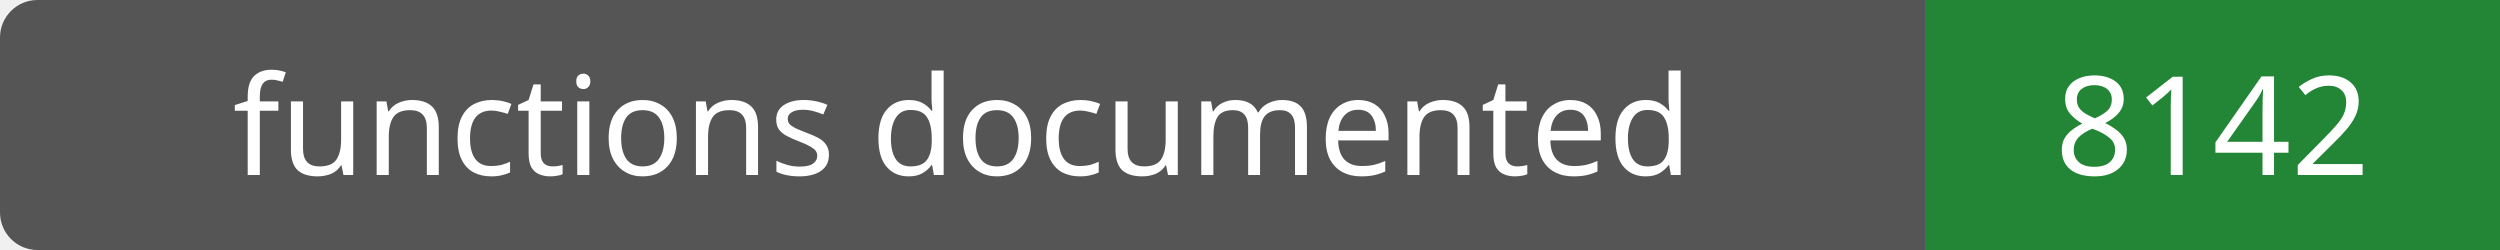
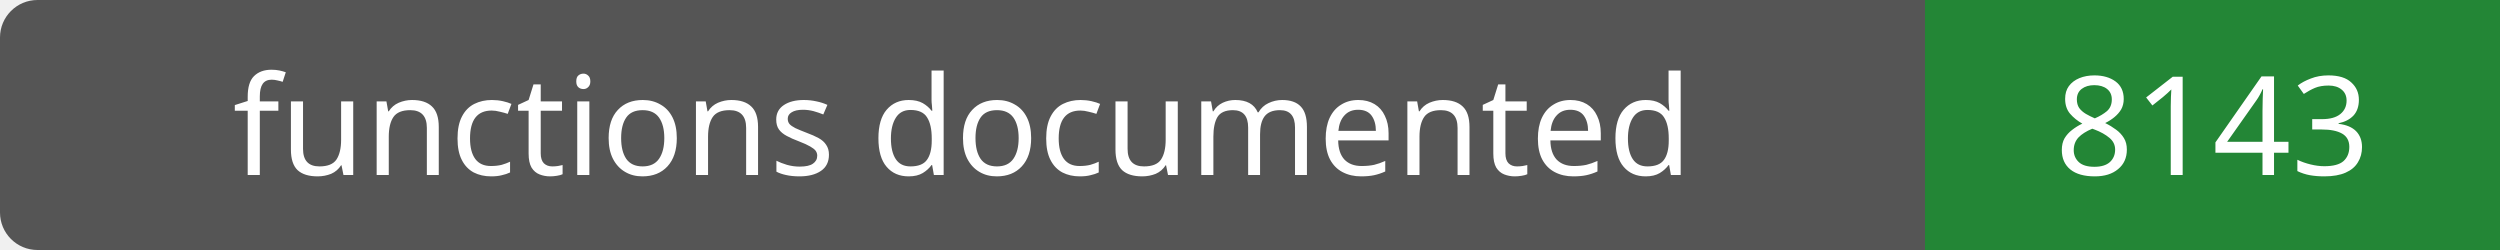
- <svg xmlns="http://www.w3.org/2000/svg" width="200" height="20" role="img" aria-label="functions documented: 8142">
+ <svg xmlns="http://www.w3.org/2000/svg" width="200" height="20" role="img" aria-label="functions documented: 8143">
  <rect width="200" height="20" rx="3" fill="#555" />
  <path fill="#238636" d="M154 0h46v20H154z" />
  <g fill="#fff" text-anchor="middle" font-family="Verdana,sans-serif" font-size="11">
    <text x="77.0" y="14">functions documented</text>
-     <text x="177.0" y="14">8142</text>
+     <text x="177.0" y="14">8143</text>
  </g>
</svg>
